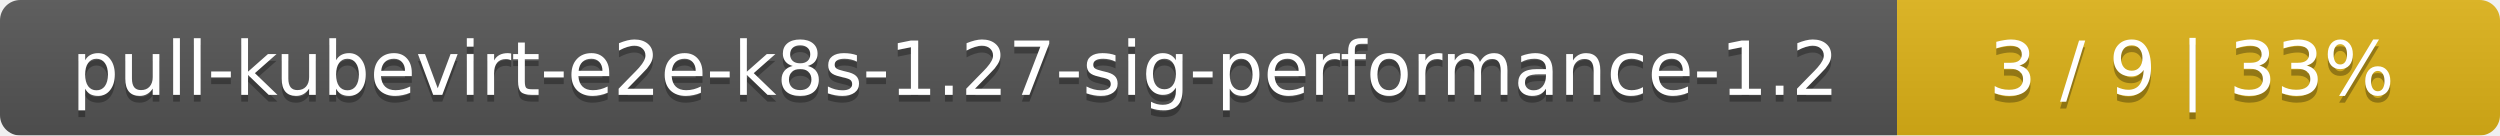
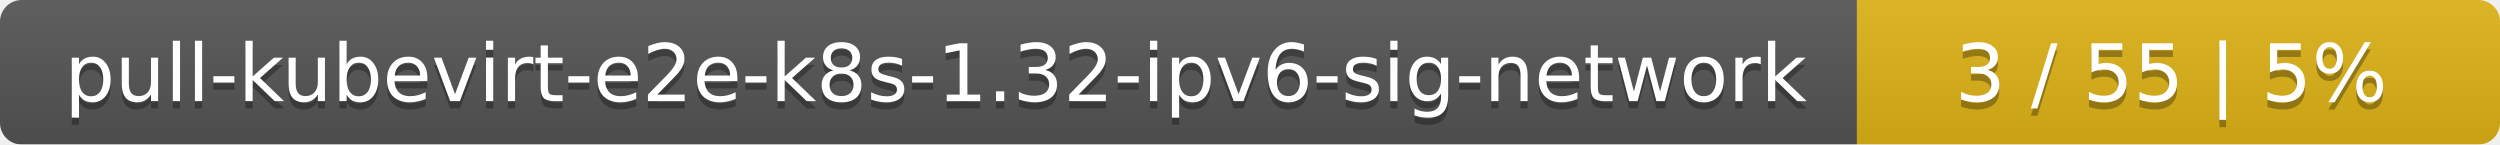
- <svg xmlns="http://www.w3.org/2000/svg" width="369" height="20">
+ <svg xmlns="http://www.w3.org/2000/svg" width="346" height="20">
  <linearGradient id="smooth" x2="0" y2="100%">
    <stop offset="0" stop-color="#bbb" stop-opacity=".1" />
    <stop offset="1" stop-opacity=".1" />
  </linearGradient>
  <mask id="round">
-     <rect width="369" height="20" rx="3" fill="#fff" />
+     <rect width="346" height="20" rx="3" fill="#fff" />
  </mask>
  <g mask="url(#round)">
-     <rect width="280" height="20" fill="#555" />
-     <rect x="280" width="89" height="20" fill="#dfb317" />
-     <rect width="369" height="20" fill="url(#smooth)" />
+     <rect width="257" height="20" fill="#555" />
+     <rect x="257" width="89" height="20" fill="#dfb317" />
+     <rect width="346" height="20" fill="url(#smooth)" />
  </g>
  <g fill="#fff" text-anchor="middle" font-family="DejaVu Sans,Verdana,Geneva,sans-serif" font-size="11">
-     <text x="141" y="15" fill="#010101" fill-opacity=".3">pull-kubevirt-e2e-k8s-1.27-sig-performance-1.2</text>
-     <text x="141" y="14">pull-kubevirt-e2e-k8s-1.27-sig-performance-1.2</text>
-     <text x="323.5" y="15" fill="#010101" fill-opacity=".3">3 / 9    |    33%</text>
-     <text x="323.5" y="14">3 / 9    |    33%</text>
+     <text x="129.5" y="15" fill="#010101" fill-opacity=".3">pull-kubevirt-e2e-k8s-1.32-ipv6-sig-network</text>
+     <text x="129.5" y="14">pull-kubevirt-e2e-k8s-1.32-ipv6-sig-network</text>
+     <text x="300.5" y="15" fill="#010101" fill-opacity=".3">3 / 55    |    5%</text>
+     <text x="300.5" y="14">3 / 55    |    5%</text>
  </g>
</svg>
